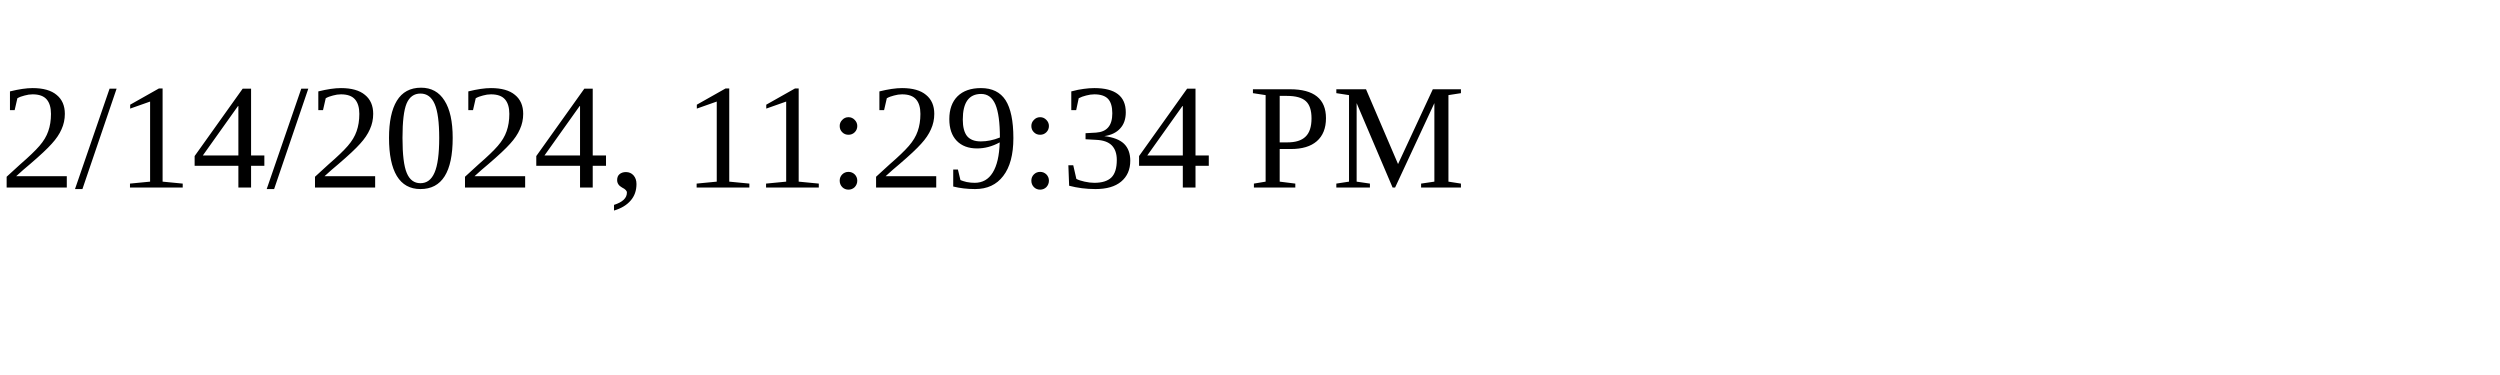
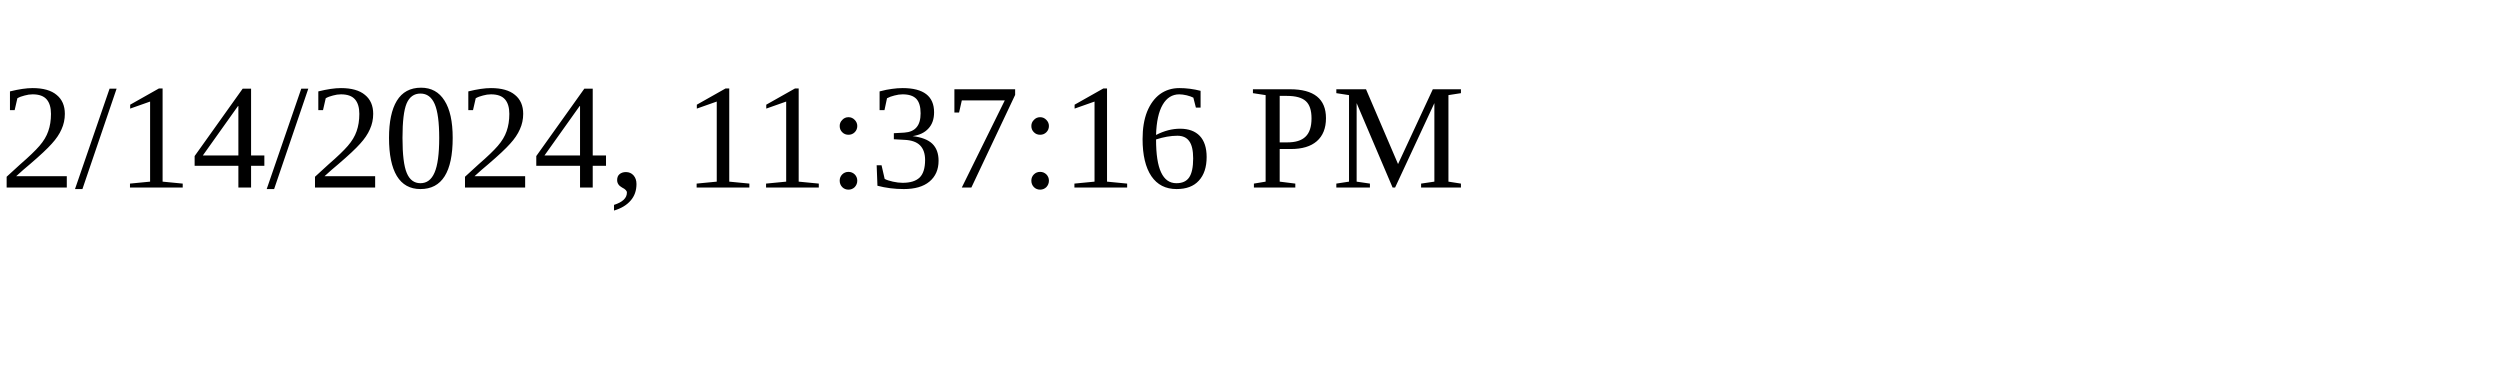
<svg xmlns="http://www.w3.org/2000/svg" height="30" width="200">
-   <text x="0" y="15">2/14/2024, 11:29:34 PM</text>
+   <text x="0" y="15">2/14/2024, 11:37:16 PM</text>
</svg>
